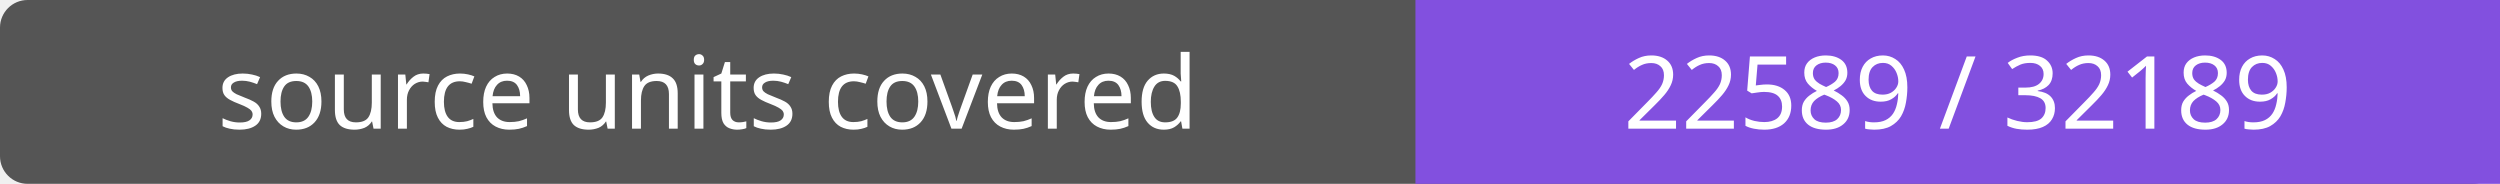
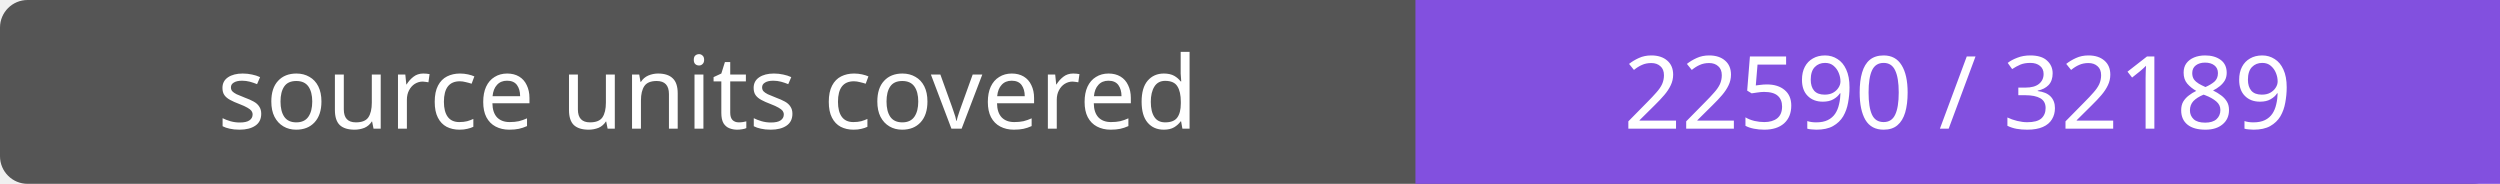
- <svg xmlns="http://www.w3.org/2000/svg" width="272" height="20" role="img" aria-label="source units covered: 22589 / 32189">
+ <svg xmlns="http://www.w3.org/2000/svg" width="272" height="20" role="img" aria-label="source units covered: 22590 / 32189">
  <rect width="272" height="20" rx="3" fill="#555" />
  <path fill="#8250df" d="M154 0h118v20H154z" />
  <g fill="#fff" text-anchor="middle" font-family="Verdana,sans-serif" font-size="11">
    <text x="77.0" y="14">source units covered</text>
-     <text x="213.0" y="14">22589 / 32189</text>
+     <text x="213.0" y="14">22590 / 32189</text>
  </g>
</svg>
